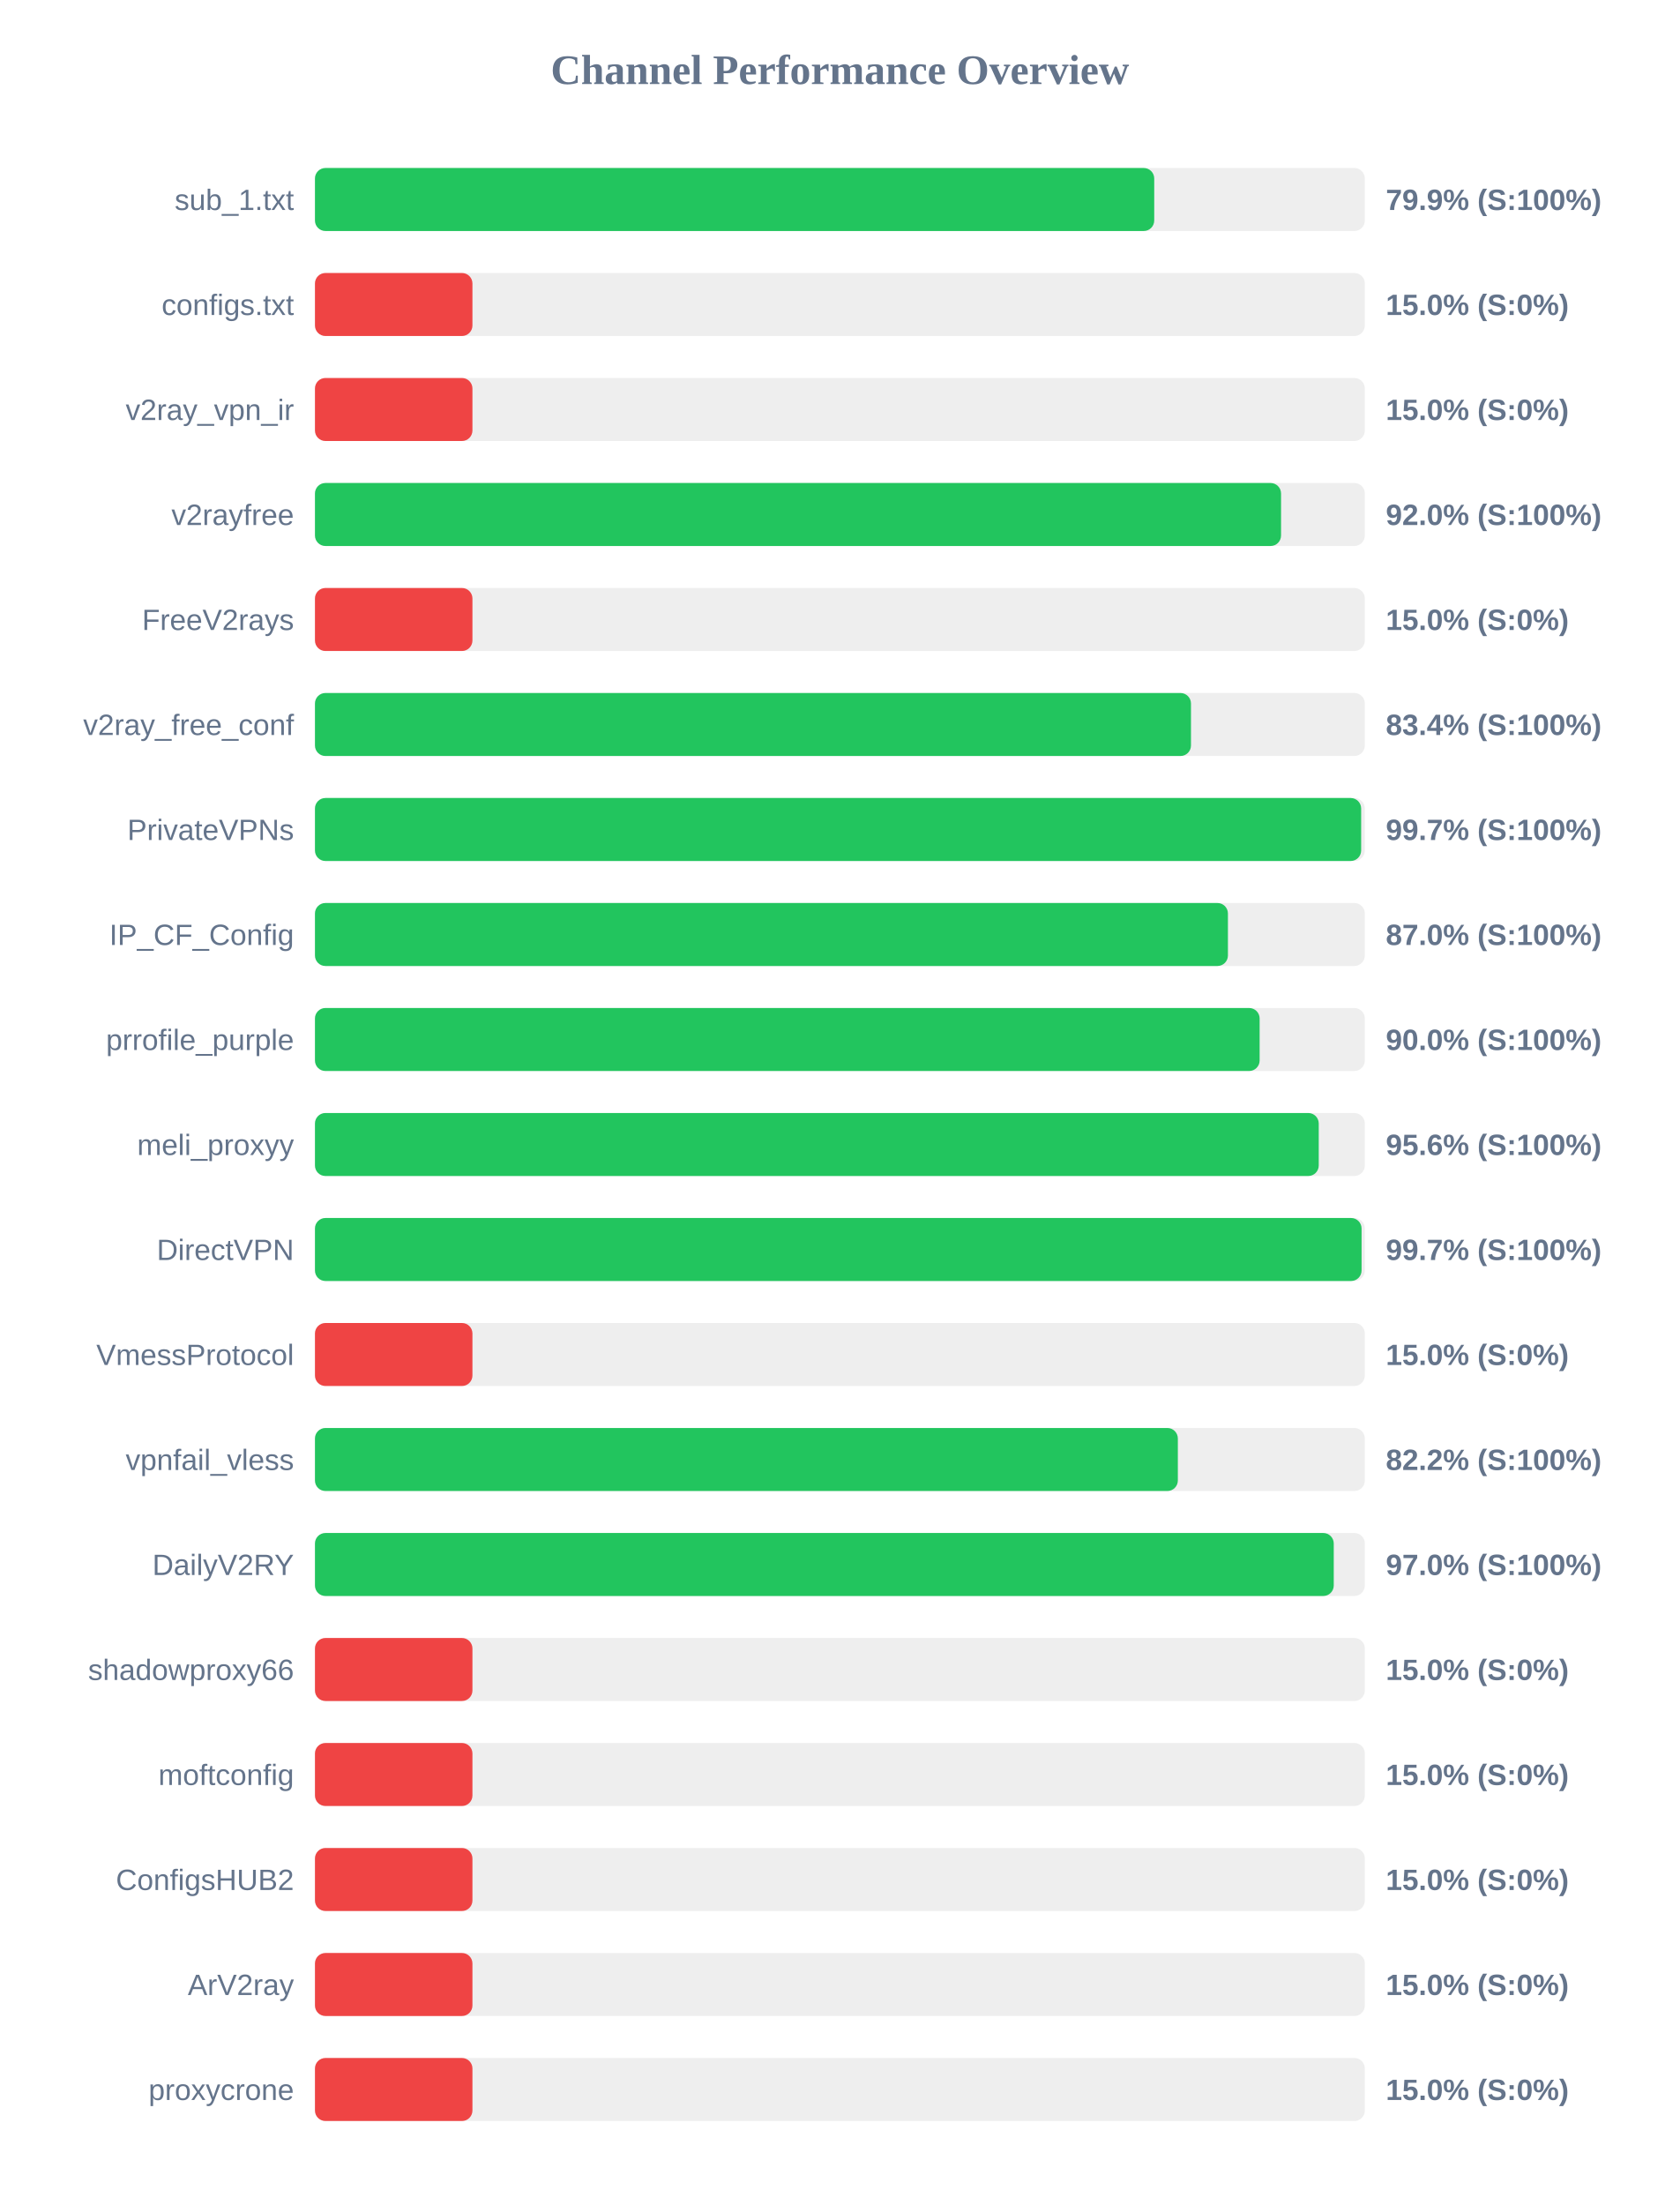
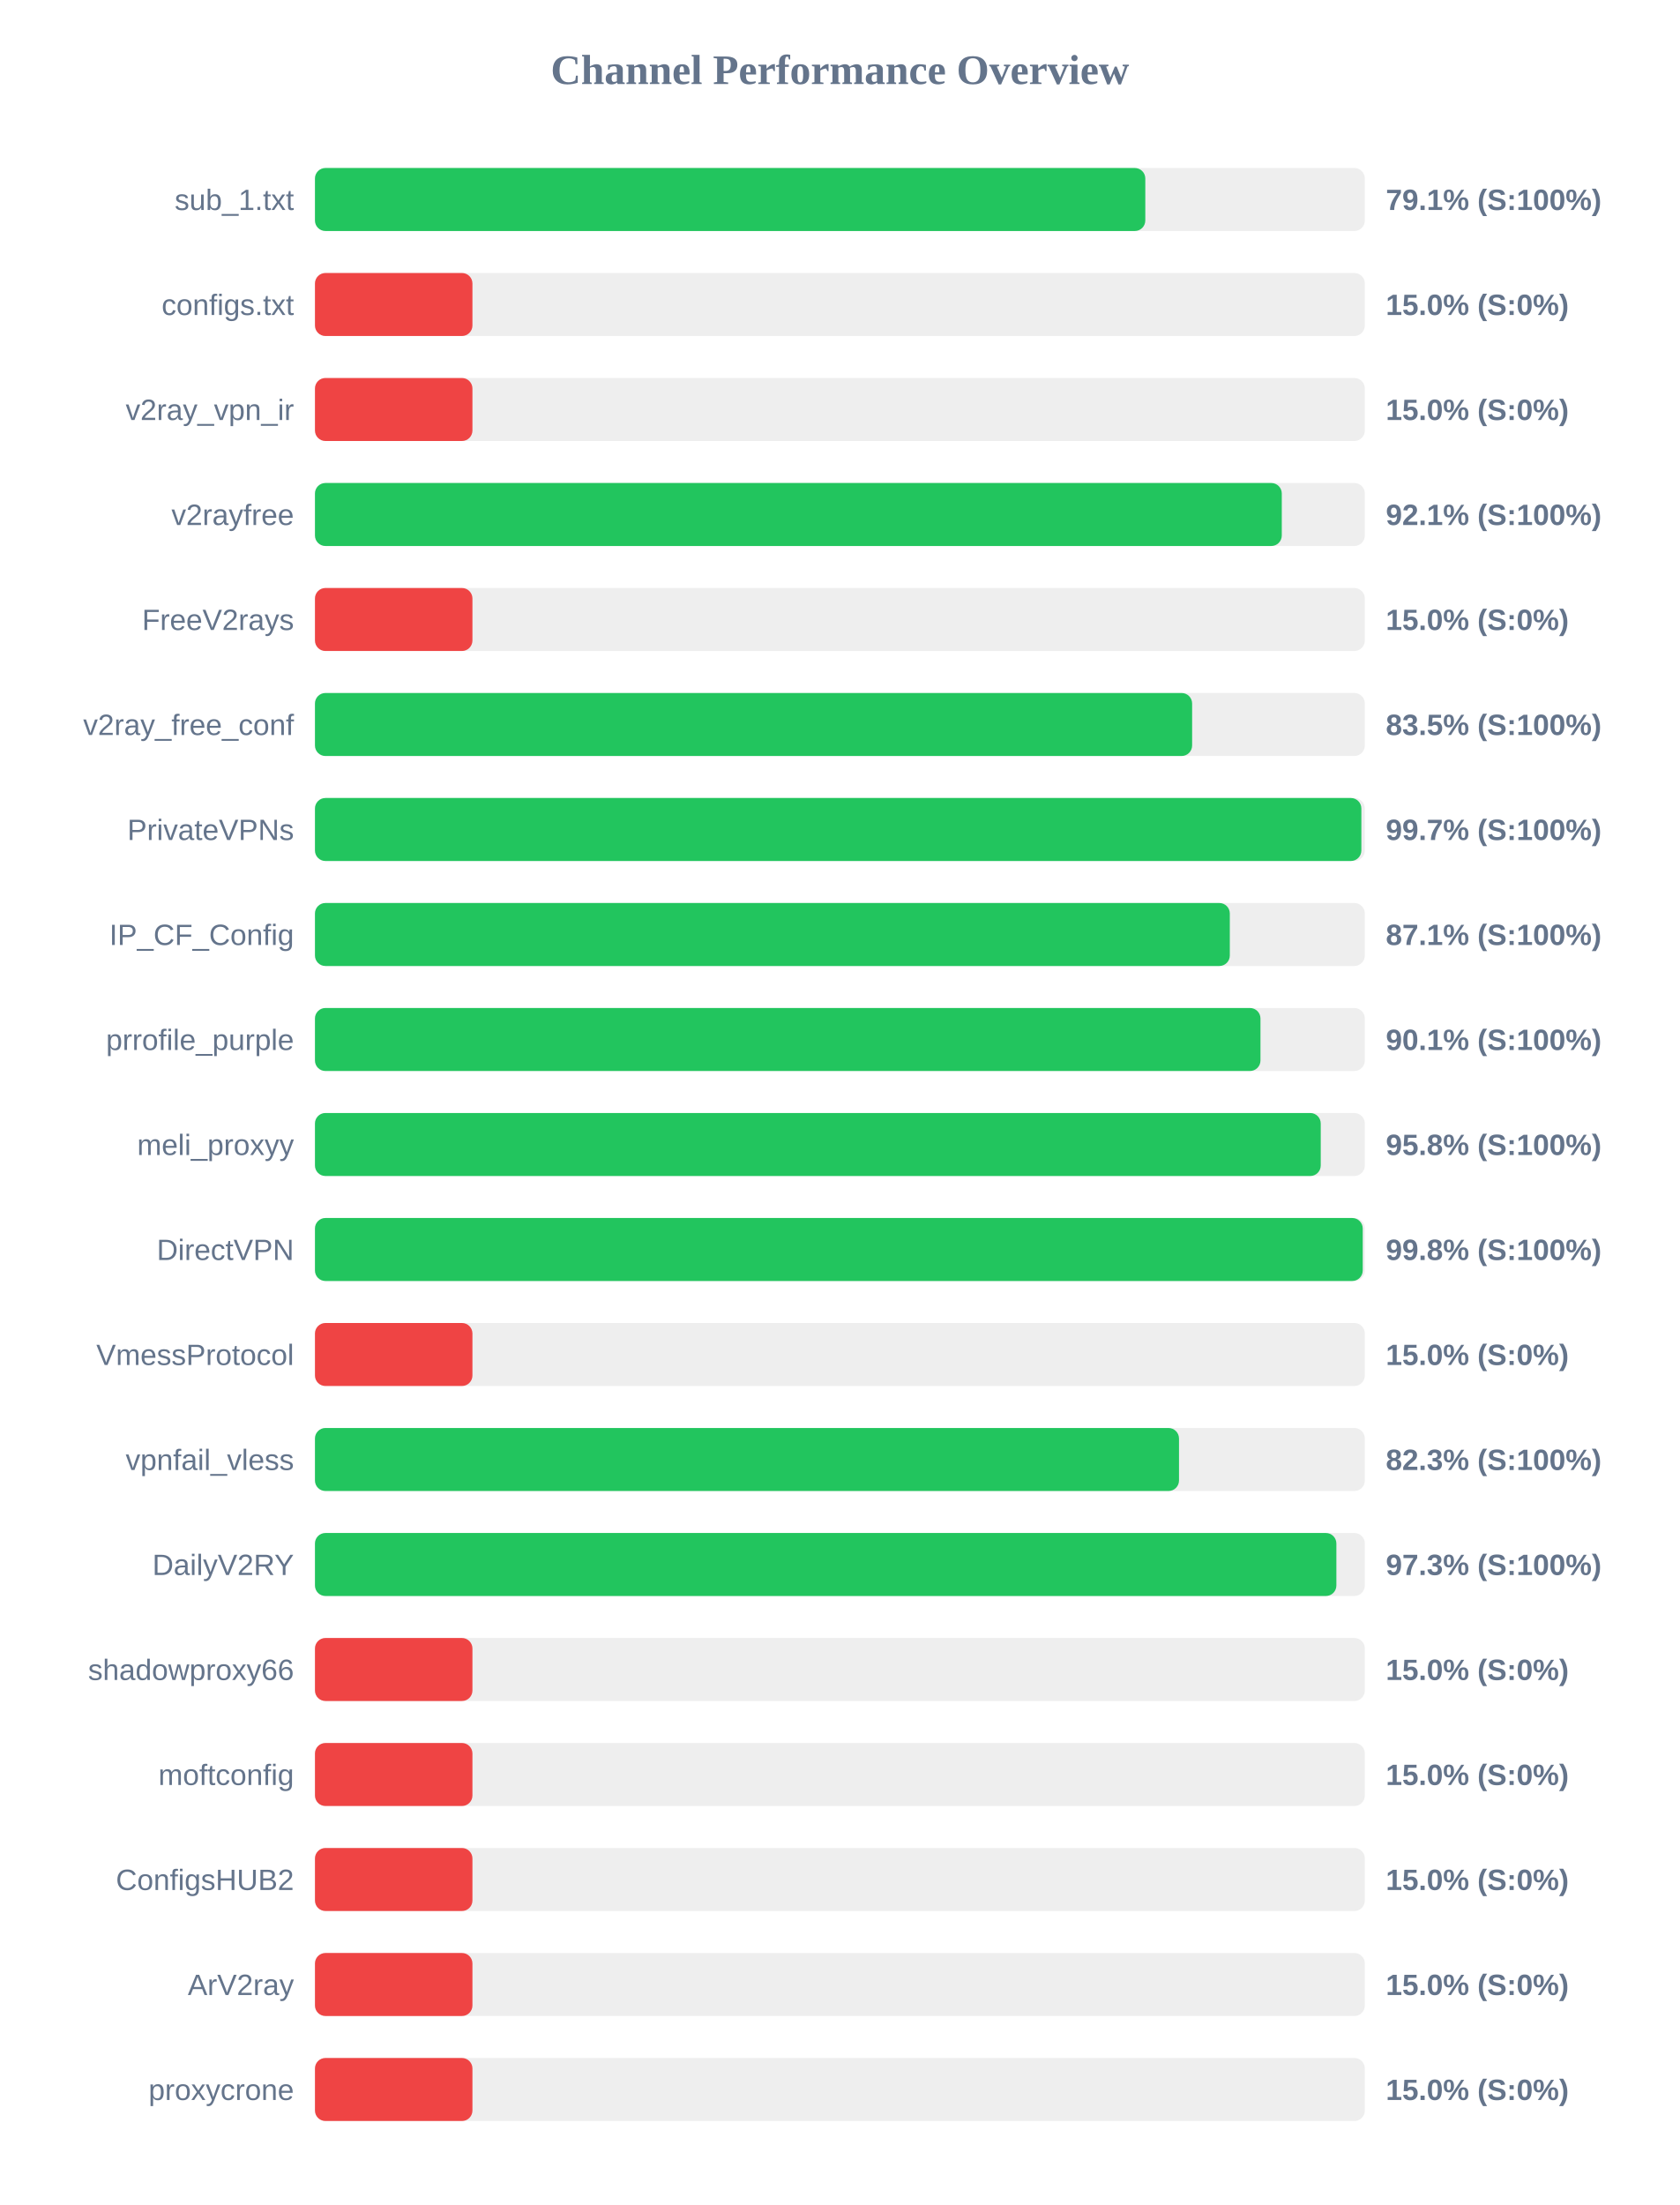
<svg xmlns="http://www.w3.org/2000/svg" width="800" height="1050" version="1.1">
  <style>
        .row { font: 14px Arial; fill: #64748b; }
        .score { font: bold 14px Arial; fill: #64748b; }
    </style>
  <text x="400" y="40" text-anchor="middle" font-size="20px" font-weight="bold" fill="#64748b">Channel Performance Overview</text>
  <rect x="150" y="80" width="500" height="30" fill="#eee" rx="5" />
-   <rect x="150" y="80" width="399.7" height="30" fill="#22c55e" rx="5" />
+   <rect x="150" y="80" width="395.45" height="30" fill="#22c55e" rx="5" />
  <text x="140" y="100" text-anchor="end" class="row">sub_1.txt</text>
-   <text x="660" y="100" text-anchor="start" class="score">79.9% (S:100%)</text>
+   <text x="660" y="100" text-anchor="start" class="score">79.1% (S:100%)</text>
  <rect x="150" y="130" width="500" height="30" fill="#eee" rx="5" />
  <rect x="150" y="130" width="75.0" height="30" fill="#ef4444" rx="5" />
  <text x="140" y="150" text-anchor="end" class="row">configs.txt</text>
  <text x="660" y="150" text-anchor="start" class="score">15.0% (S:0%)</text>
  <rect x="150" y="180" width="500" height="30" fill="#eee" rx="5" />
  <rect x="150" y="180" width="75.0" height="30" fill="#ef4444" rx="5" />
  <text x="140" y="200" text-anchor="end" class="row">v2ray_vpn_ir</text>
  <text x="660" y="200" text-anchor="start" class="score">15.0% (S:0%)</text>
  <rect x="150" y="230" width="500" height="30" fill="#eee" rx="5" />
-   <rect x="150" y="230" width="460.1" height="30" fill="#22c55e" rx="5" />
+   <rect x="150" y="230" width="460.45" height="30" fill="#22c55e" rx="5" />
  <text x="140" y="250" text-anchor="end" class="row">v2rayfree</text>
-   <text x="660" y="250" text-anchor="start" class="score">92.0% (S:100%)</text>
+   <text x="660" y="250" text-anchor="start" class="score">92.1% (S:100%)</text>
  <rect x="150" y="280" width="500" height="30" fill="#eee" rx="5" />
  <rect x="150" y="280" width="75.0" height="30" fill="#ef4444" rx="5" />
  <text x="140" y="300" text-anchor="end" class="row">FreeV2rays</text>
  <text x="660" y="300" text-anchor="start" class="score">15.0% (S:0%)</text>
  <rect x="150" y="330" width="500" height="30" fill="#eee" rx="5" />
-   <rect x="150" y="330" width="417.2" height="30" fill="#22c55e" rx="5" />
+   <rect x="150" y="330" width="417.75" height="30" fill="#22c55e" rx="5" />
  <text x="140" y="350" text-anchor="end" class="row">v2ray_free_conf</text>
-   <text x="660" y="350" text-anchor="start" class="score">83.4% (S:100%)</text>
+   <text x="660" y="350" text-anchor="start" class="score">83.5% (S:100%)</text>
  <rect x="150" y="380" width="500" height="30" fill="#eee" rx="5" />
-   <rect x="150" y="380" width="498.25" height="30" fill="#22c55e" rx="5" />
+   <rect x="150" y="380" width="498.35" height="30" fill="#22c55e" rx="5" />
  <text x="140" y="400" text-anchor="end" class="row">PrivateVPNs</text>
  <text x="660" y="400" text-anchor="start" class="score">99.7% (S:100%)</text>
  <rect x="150" y="430" width="500" height="30" fill="#eee" rx="5" />
-   <rect x="150" y="430" width="434.8" height="30" fill="#22c55e" rx="5" />
+   <rect x="150" y="430" width="435.7" height="30" fill="#22c55e" rx="5" />
  <text x="140" y="450" text-anchor="end" class="row">IP_CF_Config</text>
-   <text x="660" y="450" text-anchor="start" class="score">87.0% (S:100%)</text>
+   <text x="660" y="450" text-anchor="start" class="score">87.1% (S:100%)</text>
  <rect x="150" y="480" width="500" height="30" fill="#eee" rx="5" />
-   <rect x="150" y="480" width="449.9" height="30" fill="#22c55e" rx="5" />
+   <rect x="150" y="480" width="450.3" height="30" fill="#22c55e" rx="5" />
  <text x="140" y="500" text-anchor="end" class="row">prrofile_purple</text>
-   <text x="660" y="500" text-anchor="start" class="score">90.0% (S:100%)</text>
+   <text x="660" y="500" text-anchor="start" class="score">90.1% (S:100%)</text>
  <rect x="150" y="530" width="500" height="30" fill="#eee" rx="5" />
-   <rect x="150" y="530" width="478.05" height="30" fill="#22c55e" rx="5" />
+   <rect x="150" y="530" width="479.0" height="30" fill="#22c55e" rx="5" />
  <text x="140" y="550" text-anchor="end" class="row">meli_proxyy</text>
-   <text x="660" y="550" text-anchor="start" class="score">95.6% (S:100%)</text>
+   <text x="660" y="550" text-anchor="start" class="score">95.8% (S:100%)</text>
  <rect x="150" y="580" width="500" height="30" fill="#eee" rx="5" />
-   <rect x="150" y="580" width="498.45" height="30" fill="#22c55e" rx="5" />
+   <rect x="150" y="580" width="499.0" height="30" fill="#22c55e" rx="5" />
  <text x="140" y="600" text-anchor="end" class="row">DirectVPN</text>
-   <text x="660" y="600" text-anchor="start" class="score">99.7% (S:100%)</text>
+   <text x="660" y="600" text-anchor="start" class="score">99.8% (S:100%)</text>
  <rect x="150" y="630" width="500" height="30" fill="#eee" rx="5" />
  <rect x="150" y="630" width="75.0" height="30" fill="#ef4444" rx="5" />
  <text x="140" y="650" text-anchor="end" class="row">VmessProtocol</text>
  <text x="660" y="650" text-anchor="start" class="score">15.0% (S:0%)</text>
  <rect x="150" y="680" width="500" height="30" fill="#eee" rx="5" />
-   <rect x="150" y="680" width="410.95" height="30" fill="#22c55e" rx="5" />
+   <rect x="150" y="680" width="411.5" height="30" fill="#22c55e" rx="5" />
  <text x="140" y="700" text-anchor="end" class="row">vpnfail_vless</text>
-   <text x="660" y="700" text-anchor="start" class="score">82.2% (S:100%)</text>
+   <text x="660" y="700" text-anchor="start" class="score">82.3% (S:100%)</text>
  <rect x="150" y="730" width="500" height="30" fill="#eee" rx="5" />
-   <rect x="150" y="730" width="485.2" height="30" fill="#22c55e" rx="5" />
+   <rect x="150" y="730" width="486.45" height="30" fill="#22c55e" rx="5" />
  <text x="140" y="750" text-anchor="end" class="row">DailyV2RY</text>
-   <text x="660" y="750" text-anchor="start" class="score">97.0% (S:100%)</text>
+   <text x="660" y="750" text-anchor="start" class="score">97.3% (S:100%)</text>
  <rect x="150" y="780" width="500" height="30" fill="#eee" rx="5" />
  <rect x="150" y="780" width="75.0" height="30" fill="#ef4444" rx="5" />
  <text x="140" y="800" text-anchor="end" class="row">shadowproxy66</text>
  <text x="660" y="800" text-anchor="start" class="score">15.0% (S:0%)</text>
  <rect x="150" y="830" width="500" height="30" fill="#eee" rx="5" />
  <rect x="150" y="830" width="75.0" height="30" fill="#ef4444" rx="5" />
  <text x="140" y="850" text-anchor="end" class="row">moftconfig</text>
  <text x="660" y="850" text-anchor="start" class="score">15.0% (S:0%)</text>
  <rect x="150" y="880" width="500" height="30" fill="#eee" rx="5" />
  <rect x="150" y="880" width="75.0" height="30" fill="#ef4444" rx="5" />
  <text x="140" y="900" text-anchor="end" class="row">ConfigsHUB2</text>
  <text x="660" y="900" text-anchor="start" class="score">15.0% (S:0%)</text>
  <rect x="150" y="930" width="500" height="30" fill="#eee" rx="5" />
  <rect x="150" y="930" width="75.0" height="30" fill="#ef4444" rx="5" />
  <text x="140" y="950" text-anchor="end" class="row">ArV2ray</text>
  <text x="660" y="950" text-anchor="start" class="score">15.0% (S:0%)</text>
  <rect x="150" y="980" width="500" height="30" fill="#eee" rx="5" />
  <rect x="150" y="980" width="75.0" height="30" fill="#ef4444" rx="5" />
  <text x="140" y="1000" text-anchor="end" class="row">proxycrone</text>
  <text x="660" y="1000" text-anchor="start" class="score">15.0% (S:0%)</text>
</svg>
